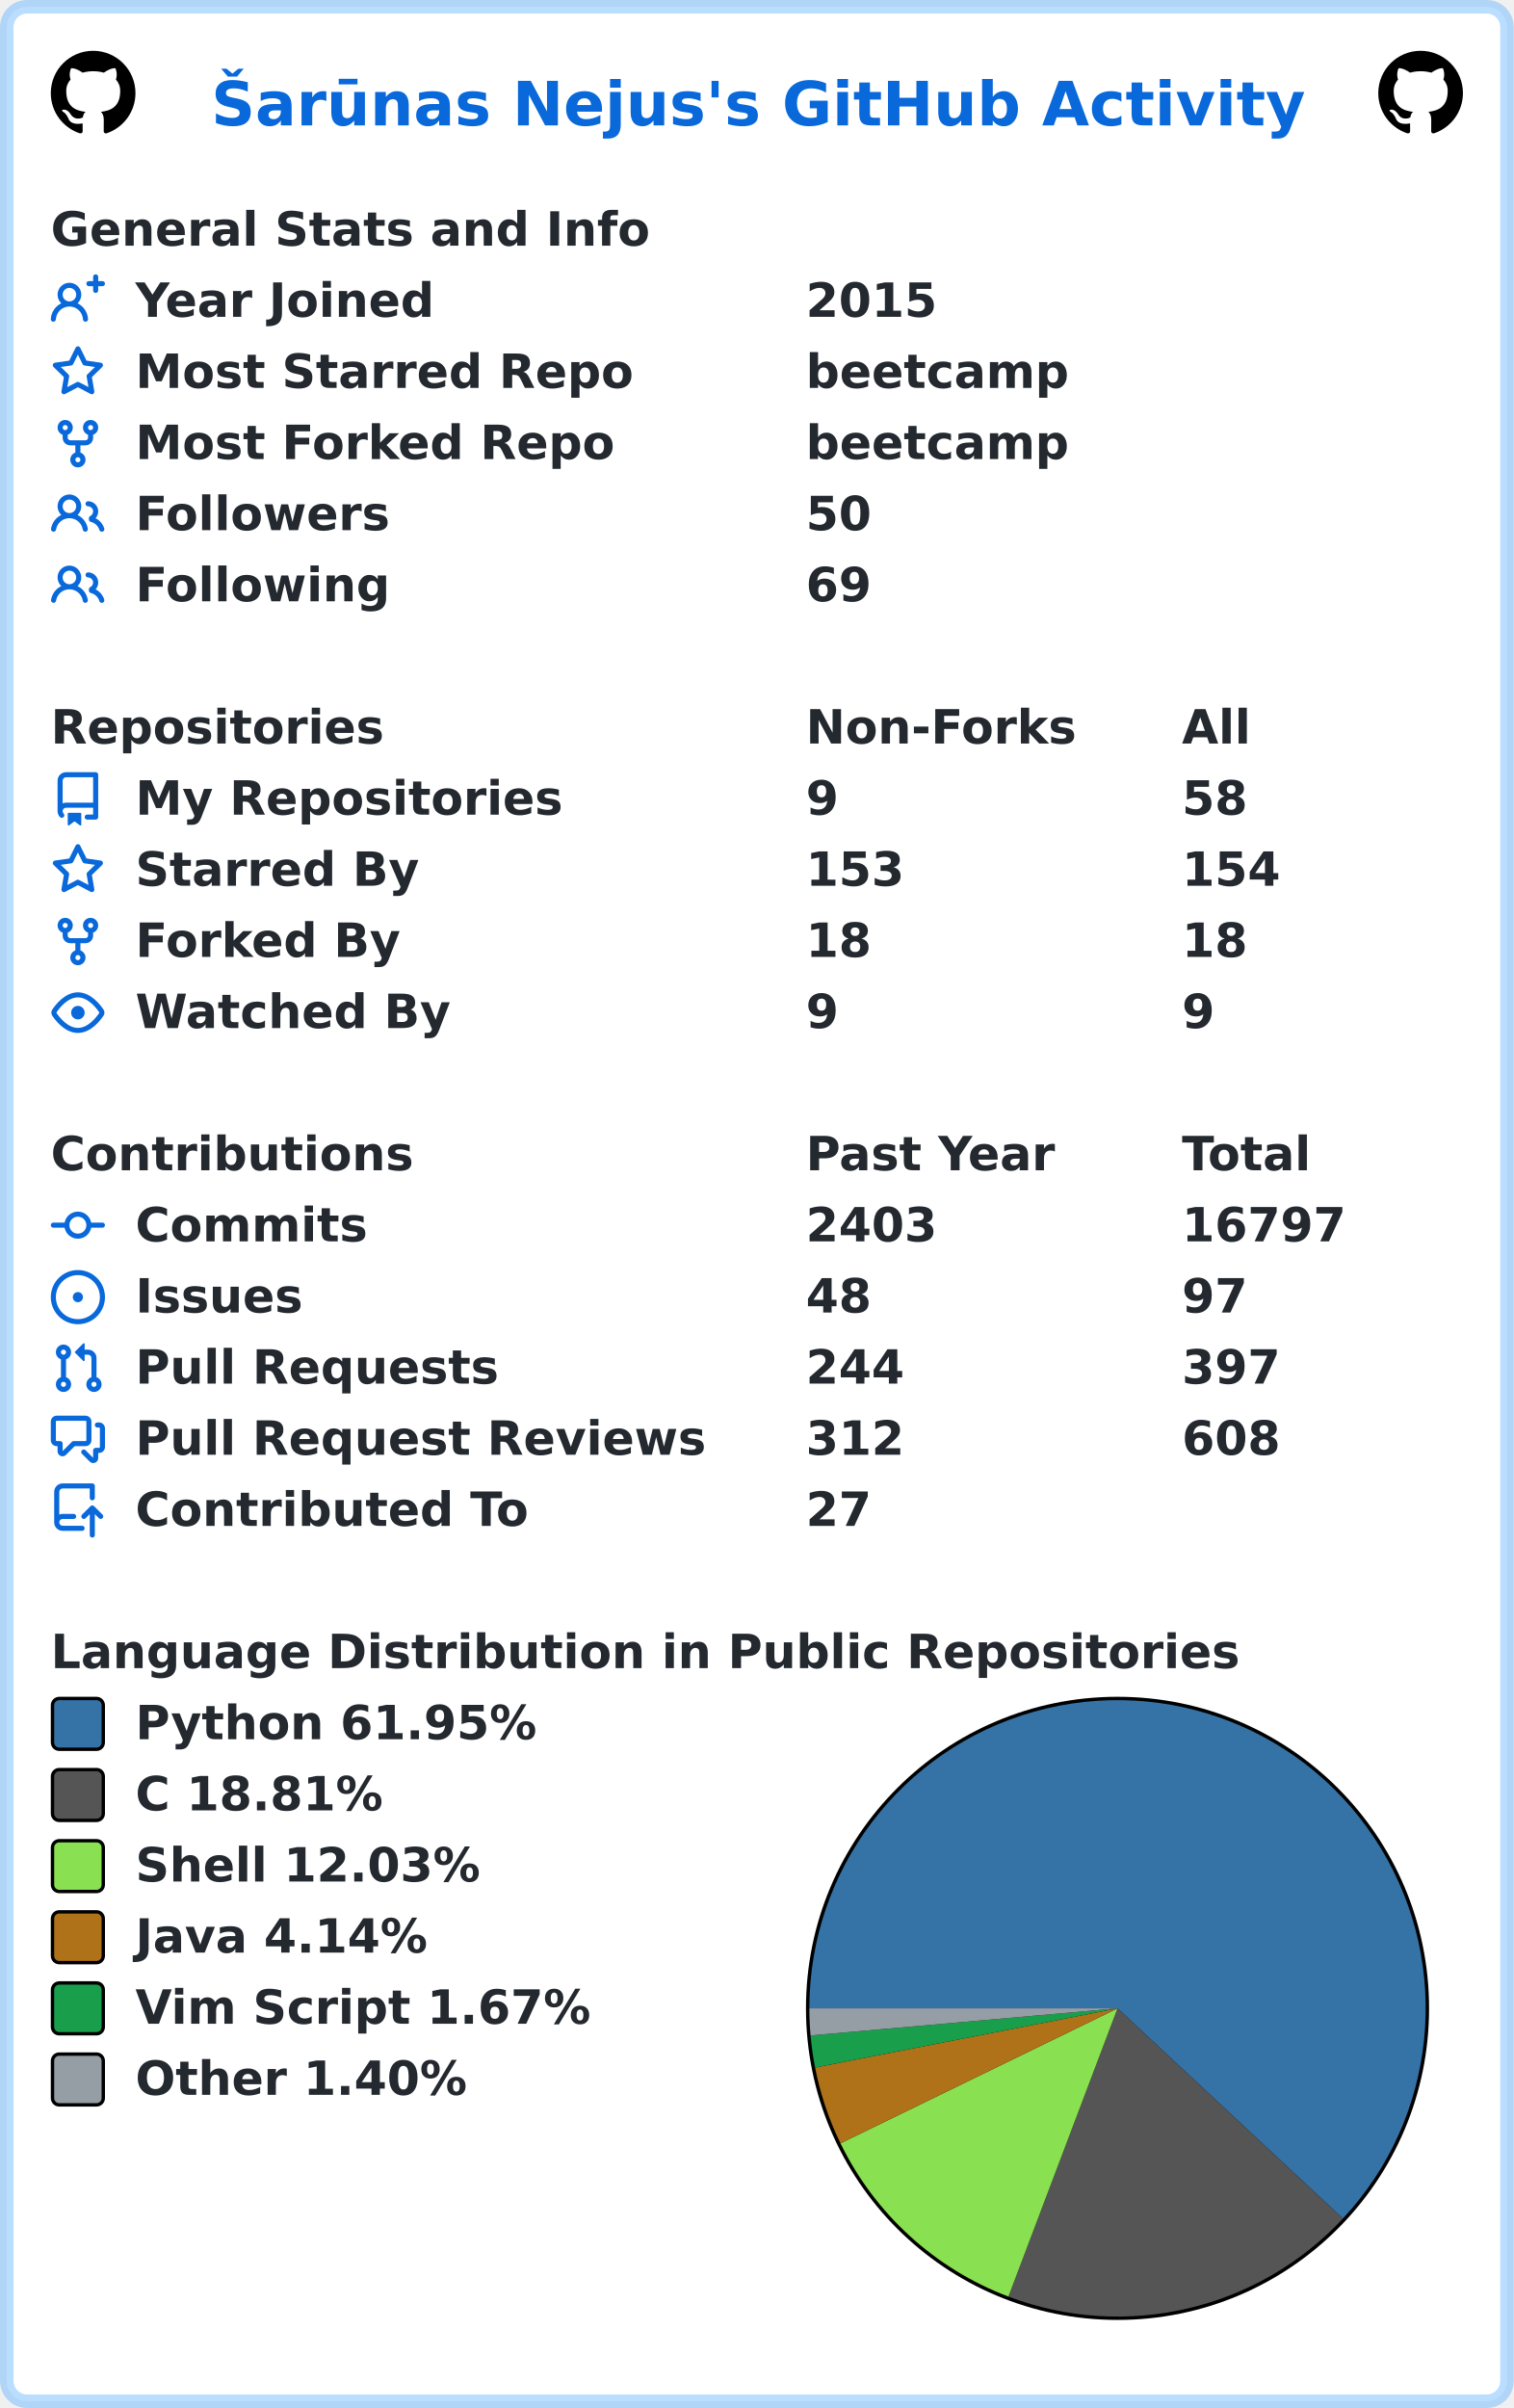
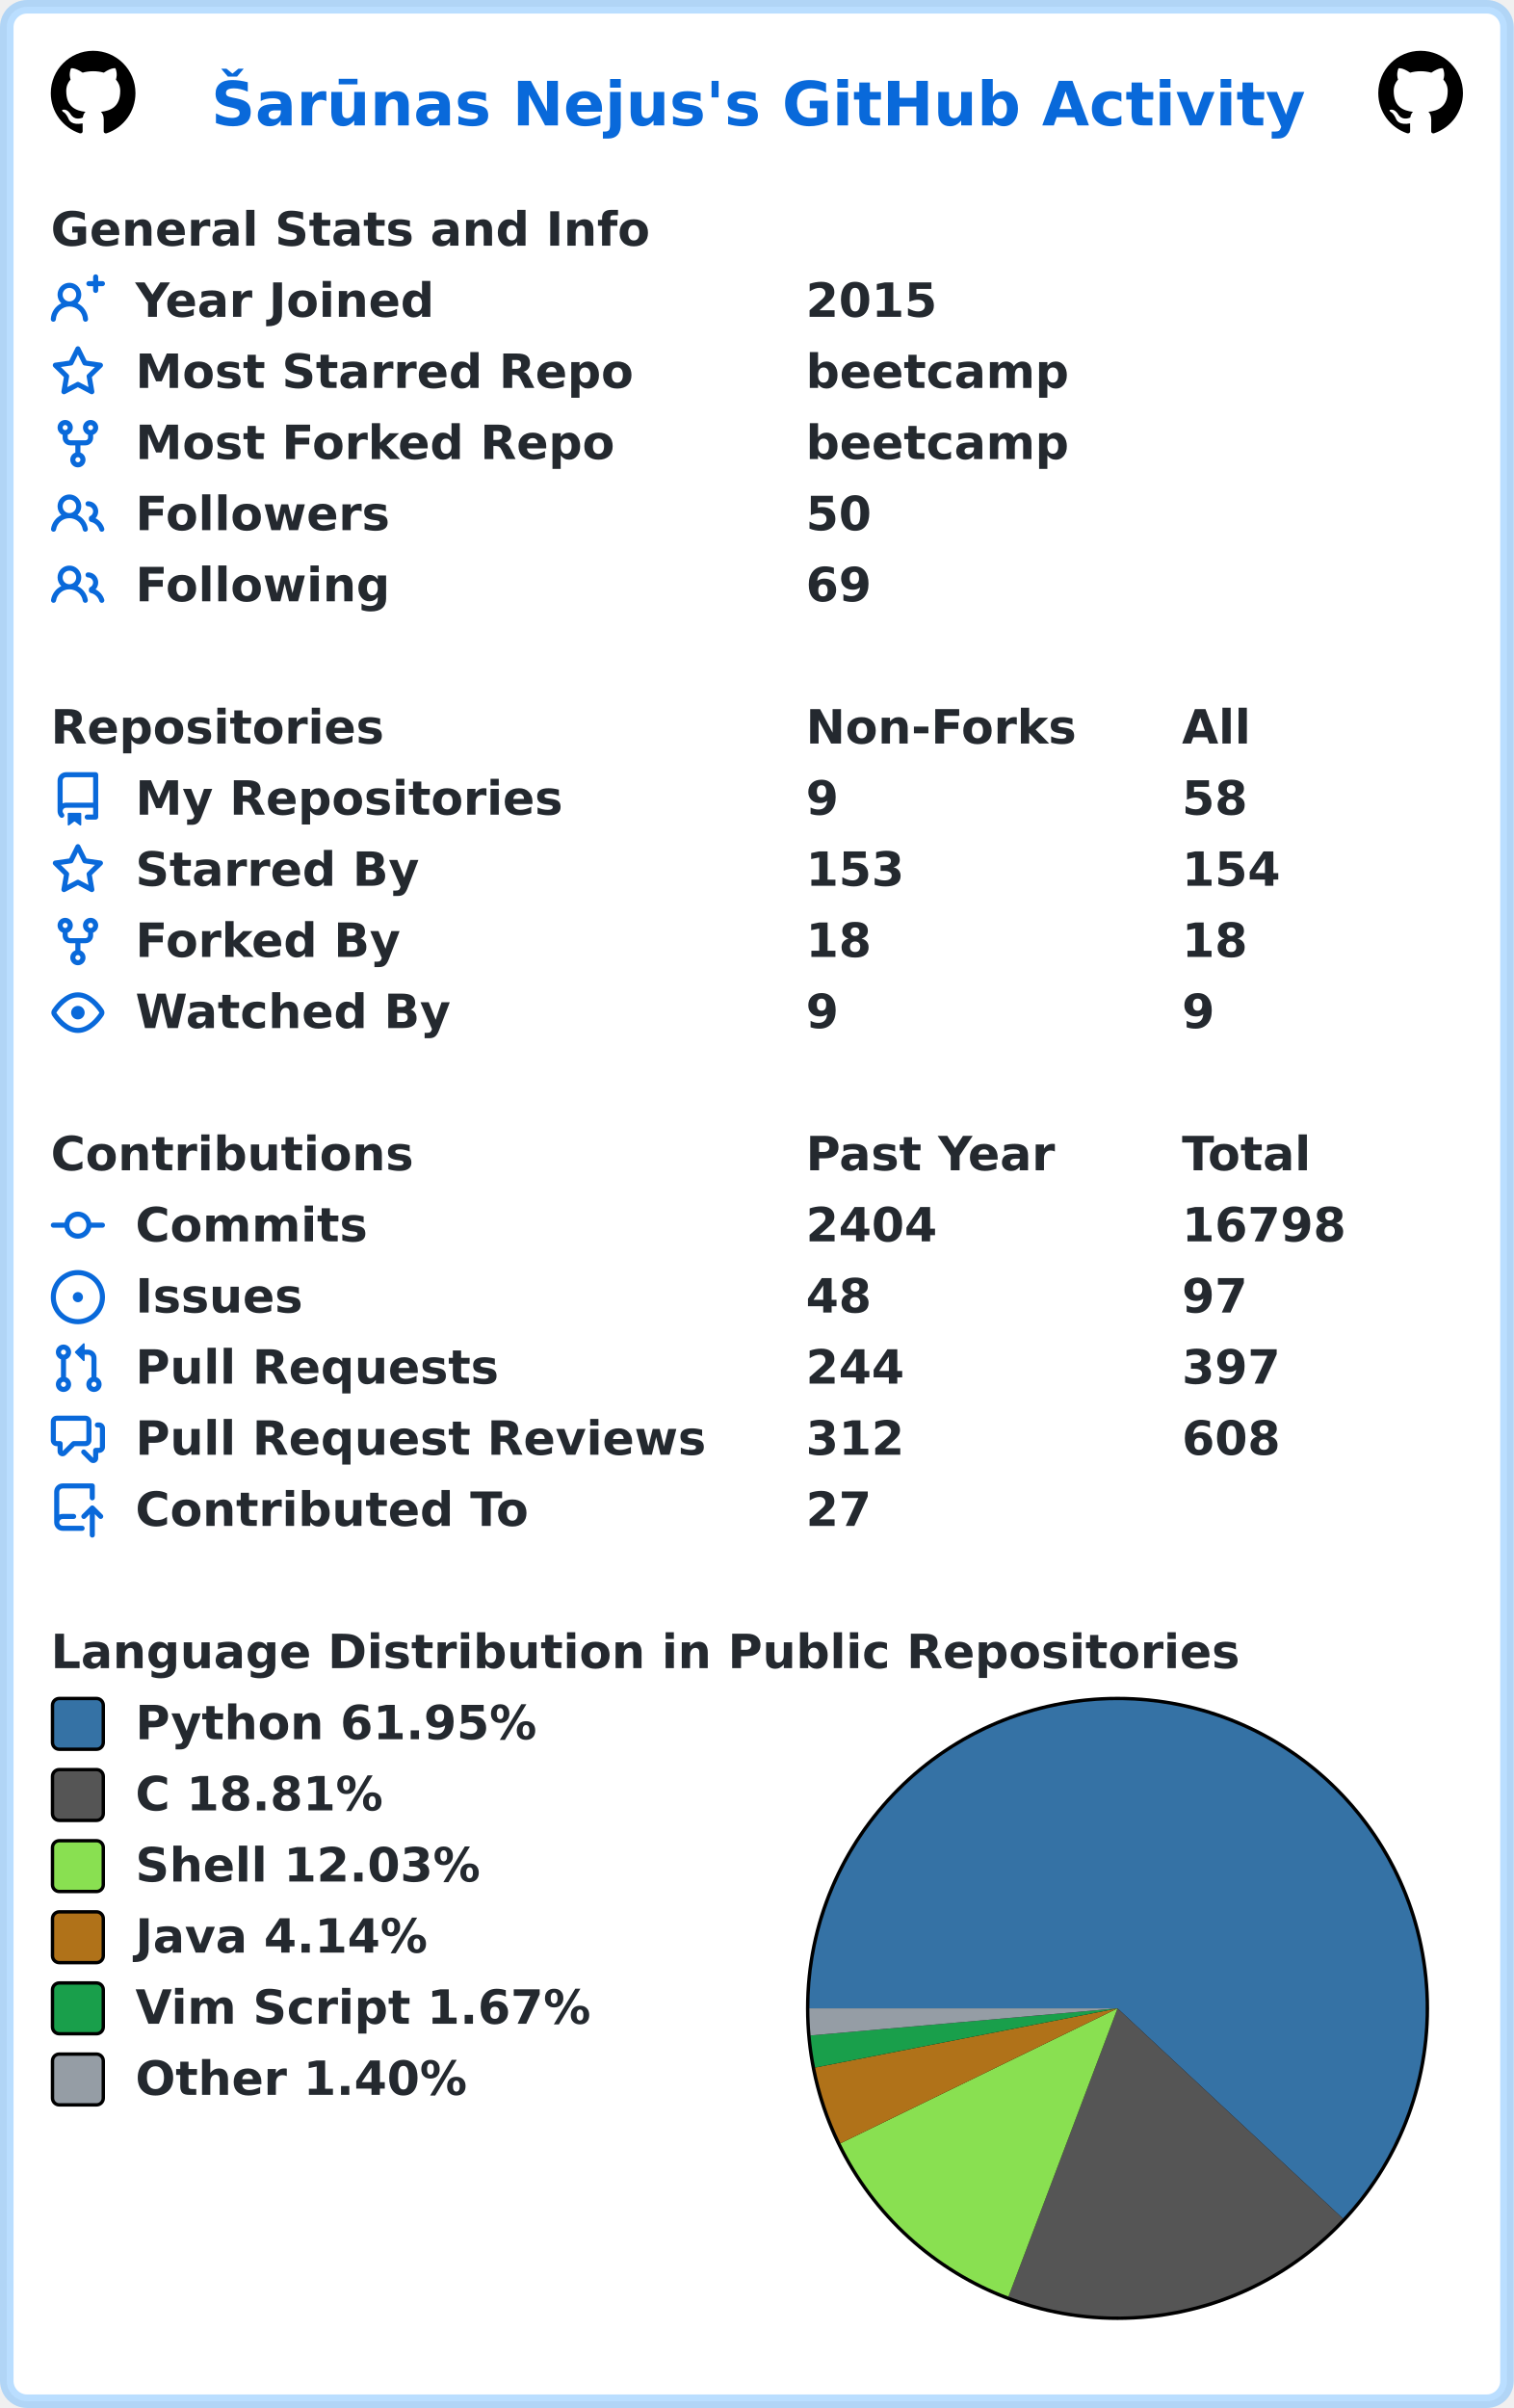
<svg xmlns="http://www.w3.org/2000/svg" width="447" height="711" viewBox="0 0 447 711" lang="en" xml:lang="en">
  <rect x="2" y="2" stroke-width="4" rx="6" width="443" height="707" stroke="rgba(84,174,255,0.4)" fill="#ffffff" />
  <g font-weight="600" font-size="110pt" font-family="Verdana,Geneva,DejaVu Sans,sans-serif" text-rendering="geometricPrecision">
    <text x="507" y="301" lengthAdjust="spacingAndGlyphs" textLength="2613" transform="scale(0.123)" fill="#0969da">Šarūnas Nejus's GitHub Activity</text>
    <svg x="15" y="15" width="25" height="25" viewBox="0 0 16 16">
      <path fill="#000000" fill-rule="evenodd" d="M8 0C3.58 0 0 3.58 0 8c0 3.54 2.29 6.53 5.47 7.59.4.07.55-.17.55-.38 0-.19-.01-.82-.01-1.49-2.01.37-2.53-.49-2.69-.94-.09-.23-.48-.94-.82-1.13-.28-.15-.68-.52-.01-.53.63-.01 1.08.58 1.23.82.72 1.21 1.87.87 2.33.66.07-.52.28-.87.51-1.07-1.78-.2-3.64-.89-3.64-3.95 0-.87.31-1.59.82-2.15-.08-.2-.36-1.02.08-2.12 0 0 .67-.21 2.2.82.64-.18 1.32-.27 2-.27.68 0 1.36.09 2 .27 1.53-1.04 2.2-.82 2.2-.82.44 1.1.16 1.92.08 2.12.51.56.82 1.27.82 2.15 0 3.07-1.87 3.75-3.65 3.95.29.25.54.73.54 1.48 0 1.07-.01 1.93-.01 2.2 0 .21.15.46.55.38A8.013 8.013 0 0016 8c0-4.42-3.58-8-8-8z" />
    </svg>
    <svg x="407" y="15" width="25" height="25" viewBox="0 0 16 16">
      <path fill="#000000" fill-rule="evenodd" d="M8 0C3.58 0 0 3.58 0 8c0 3.54 2.29 6.53 5.47 7.59.4.07.55-.17.55-.38 0-.19-.01-.82-.01-1.49-2.01.37-2.53-.49-2.69-.94-.09-.23-.48-.94-.82-1.13-.28-.15-.68-.52-.01-.53.63-.01 1.08.58 1.23.82.72 1.21 1.87.87 2.33.66.07-.52.28-.87.51-1.07-1.78-.2-3.64-.89-3.64-3.95 0-.87.31-1.59.82-2.15-.08-.2-.36-1.02.08-2.12 0 0 .67-.21 2.2.82.64-.18 1.32-.27 2-.27.68 0 1.36.09 2 .27 1.53-1.04 2.2-.82 2.2-.82.44 1.1.16 1.92.08 2.12.51.56.82 1.27.82 2.15 0 3.07-1.87 3.75-3.65 3.95.29.25.54.73.54 1.48 0 1.07-.01 1.93-.01 2.2 0 .21.15.46.55.38A8.013 8.013 0 0016 8c0-4.42-3.58-8-8-8z" />
    </svg>
    <g transform="translate(0, 60)" fill="#24292f">
      <g transform="translate(15, 0)">
        <g transform="scale(0.095)">
          <text x="0" y="132" textLength="1851" lengthAdjust="spacingAndGlyphs">General Stats and Info</text>
        </g>
      </g>
      <g transform="translate(15, 21)">
        <path fill="#0969da" fill-rule="evenodd" d="M13.25 0a.75.75 0 01.75.75V2h1.25a.75.75 0 010 1.5H14v1.25a.75.75 0 01-1.5 0V3.5h-1.25a.75.75 0 010-1.5h1.25V.75a.75.75 0 01.75-.75zM5.5 4a2 2 0 100 4 2 2 0 000-4zm2.4 4.548a3.5 3.5 0 10-4.799 0 5.527 5.527 0 00-3.1 4.66.75.75 0 101.498.085A4.01 4.01 0 015.5 9.5a4.01 4.01 0 014.001 3.793.75.75 0 101.498-.086 5.527 5.527 0 00-3.1-4.659z" />
        <g transform="scale(0.095)">
          <text lengthAdjust="spacingAndGlyphs" textLength="932" x="263" y="132">Year Joined</text>
          <text lengthAdjust="spacingAndGlyphs" textLength="420" x="2347" y="132">2015</text>
        </g>
      </g>
      <g transform="translate(15, 42)">
        <path fill="#0969da" fill-rule="evenodd" d="M8 .25a.75.75 0 01.673.418l1.882 3.815 4.21.612a.75.75 0 01.416 1.279l-3.046 2.97.719 4.192a.75.75 0 01-1.088.791L8 12.347l-3.766 1.98a.75.75 0 01-1.088-.79l.72-4.194L.818 6.374a.75.75 0 01.416-1.28l4.21-.611L7.327.668A.75.75 0 018 .25zm0 2.445L6.615 5.5a.75.75 0 01-.564.41l-3.097.45 2.24 2.184a.75.75 0 01.216.664l-.528 3.084 2.769-1.456a.75.75 0 01.698 0l2.77 1.456-.53-3.084a.75.75 0 01.216-.664l2.24-2.183-3.096-.45a.75.75 0 01-.564-.41L8 2.694v.001z" />
        <g transform="scale(0.095)">
          <text lengthAdjust="spacingAndGlyphs" textLength="1532" x="263" y="132">Most Starred Repo</text>
          <text lengthAdjust="spacingAndGlyphs" textLength="830" x="2347" y="132">beetcamp</text>
        </g>
      </g>
      <g transform="translate(15, 63)">
        <path fill="#0969da" fill-rule="evenodd" d="M5 3.25a.75.75 0 11-1.5 0 .75.75 0 011.5 0zm0 2.122a2.25 2.25 0 10-1.5 0v.878A2.25 2.25 0 005.75 8.5h1.5v2.128a2.251 2.251 0 101.5 0V8.5h1.5a2.25 2.25 0 002.25-2.25v-.878a2.25 2.25 0 10-1.5 0v.878a.75.75 0 01-.75.75h-4.5A.75.75 0 015 6.25v-.878zm3.75 7.378a.75.75 0 11-1.5 0 .75.75 0 011.5 0zm3-8.75a.75.75 0 100-1.5.75.75 0 000 1.5z" />
        <g transform="scale(0.095)">
          <text lengthAdjust="spacingAndGlyphs" textLength="1485" x="263" y="132">Most Forked Repo</text>
          <text lengthAdjust="spacingAndGlyphs" textLength="830" x="2347" y="132">beetcamp</text>
        </g>
      </g>
      <g transform="translate(15, 84)">
        <path fill="#0969da" fill-rule="evenodd" d="M5.5 3.5a2 2 0 100 4 2 2 0 000-4zM2 5.5a3.5 3.5 0 115.898 2.549 5.507 5.507 0 013.034 4.084.75.75 0 11-1.482.235 4.001 4.001 0 00-7.9 0 .75.75 0 01-1.482-.236A5.507 5.507 0 013.102 8.05 3.49 3.49 0 012 5.5zM11 4a.75.75 0 100 1.5 1.5 1.5 0 01.666 2.844.75.75 0 00-.416.672v.352a.75.75 0 00.574.73c1.2.289 2.162 1.2 2.522 2.372a.75.75 0 101.434-.44 5.01 5.01 0 00-2.56-3.012A3 3 0 0011 4z" />
        <g transform="scale(0.095)">
          <text lengthAdjust="spacingAndGlyphs" textLength="778" x="263" y="132">Followers</text>
          <text lengthAdjust="spacingAndGlyphs" textLength="210" x="2347" y="132">50</text>
        </g>
      </g>
      <g transform="translate(15, 105)">
        <path fill="#0969da" fill-rule="evenodd" d="M5.5 3.5a2 2 0 100 4 2 2 0 000-4zM2 5.5a3.5 3.5 0 115.898 2.549 5.507 5.507 0 013.034 4.084.75.75 0 11-1.482.235 4.001 4.001 0 00-7.9 0 .75.75 0 01-1.482-.236A5.507 5.507 0 013.102 8.05 3.49 3.49 0 012 5.5zM11 4a.75.75 0 100 1.5 1.5 1.5 0 01.666 2.844.75.75 0 00-.416.672v.352a.75.75 0 00.574.73c1.2.289 2.162 1.2 2.522 2.372a.75.75 0 101.434-.44 5.01 5.01 0 00-2.56-3.012A3 3 0 0011 4z" />
        <g transform="scale(0.095)">
          <text lengthAdjust="spacingAndGlyphs" textLength="780" x="263" y="132">Following</text>
          <text lengthAdjust="spacingAndGlyphs" textLength="210" x="2347" y="132">69</text>
        </g>
      </g>
    </g>
    <g transform="translate(0, 207)" fill="#24292f">
      <g transform="translate(15, 0)">
        <g transform="scale(0.095)">
          <text x="0" y="132" textLength="1020" lengthAdjust="spacingAndGlyphs">Repositories</text>
          <text x="2347" y="132" textLength="832" lengthAdjust="spacingAndGlyphs">Non-Forks</text>
          <text x="3516" y="132" textLength="206" lengthAdjust="spacingAndGlyphs">All</text>
        </g>
      </g>
      <g transform="translate(15, 21)">
        <path fill="#0969da" fill-rule="evenodd" d="M2 2.5A2.5 2.5 0 014.5 0h8.75a.75.75 0 01.75.75v12.5a.75.75 0 01-.75.75h-2.5a.75.75 0 110-1.5h1.75v-2h-8a1 1 0 00-.714 1.7.75.75 0 01-1.072 1.05A2.495 2.495 0 012 11.5v-9zm10.5-1V9h-8c-.356 0-.694.074-1 .208V2.5a1 1 0 011-1h8zM5 12.25v3.25a.25.25 0 00.4.2l1.45-1.087a.25.25 0 01.3 0L8.6 15.7a.25.25 0 00.4-.2v-3.25a.25.25 0 00-.25-.25h-3.5a.25.25 0 00-.25.25z" />
        <g transform="scale(0.095)">
          <text lengthAdjust="spacingAndGlyphs" textLength="1312" x="263" y="132">My Repositories</text>
          <text lengthAdjust="spacingAndGlyphs" textLength="105" x="2347" y="132">9</text>
          <text lengthAdjust="spacingAndGlyphs" textLength="210" x="3516" y="132">58</text>
        </g>
      </g>
      <g transform="translate(15, 42)">
        <path fill="#0969da" fill-rule="evenodd" d="M8 .25a.75.75 0 01.673.418l1.882 3.815 4.21.612a.75.75 0 01.416 1.279l-3.046 2.97.719 4.192a.75.75 0 01-1.088.791L8 12.347l-3.766 1.98a.75.75 0 01-1.088-.79l.72-4.194L.818 6.374a.75.75 0 01.416-1.28l4.21-.611L7.327.668A.75.75 0 018 .25zm0 2.445L6.615 5.5a.75.75 0 01-.564.41l-3.097.45 2.24 2.184a.75.75 0 01.216.664l-.528 3.084 2.769-1.456a.75.75 0 01.698 0l2.77 1.456-.53-3.084a.75.75 0 01.216-.664l2.24-2.183-3.096-.45a.75.75 0 01-.564-.41L8 2.694v.001z" />
        <g transform="scale(0.095)">
          <text lengthAdjust="spacingAndGlyphs" textLength="874" x="263" y="132">Starred By</text>
          <text lengthAdjust="spacingAndGlyphs" textLength="315" x="2347" y="132">153</text>
          <text lengthAdjust="spacingAndGlyphs" textLength="315" x="3516" y="132">154</text>
        </g>
      </g>
      <g transform="translate(15, 63)">
        <path fill="#0969da" fill-rule="evenodd" d="M5 3.25a.75.75 0 11-1.5 0 .75.75 0 011.5 0zm0 2.122a2.25 2.25 0 10-1.5 0v.878A2.25 2.25 0 005.75 8.5h1.5v2.128a2.251 2.251 0 101.5 0V8.5h1.5a2.25 2.25 0 002.25-2.25v-.878a2.25 2.25 0 10-1.5 0v.878a.75.75 0 01-.75.75h-4.5A.75.75 0 015 6.25v-.878zm3.75 7.378a.75.75 0 11-1.5 0 .75.75 0 011.5 0zm3-8.75a.75.75 0 100-1.5.75.75 0 000 1.5z" />
        <g transform="scale(0.095)">
          <text lengthAdjust="spacingAndGlyphs" textLength="828" x="263" y="132">Forked By</text>
          <text lengthAdjust="spacingAndGlyphs" textLength="210" x="2347" y="132">18</text>
          <text lengthAdjust="spacingAndGlyphs" textLength="210" x="3516" y="132">18</text>
        </g>
      </g>
      <g transform="translate(15, 84)">
        <path fill="#0969da" fill-rule="evenodd" d="M1.679 7.932c.412-.621 1.242-1.75 2.366-2.717C5.175 4.242 6.527 3.5 8 3.5c1.473 0 2.824.742 3.955 1.715 1.124.967 1.954 2.096 2.366 2.717a.119.119 0 010 .136c-.412.621-1.242 1.75-2.366 2.717C10.825 11.758 9.473 12.5 8 12.5c-1.473 0-2.824-.742-3.955-1.715C2.92 9.818 2.09 8.69 1.679 8.068a.119.119 0 010-.136zM8 2c-1.981 0-3.67.992-4.933 2.078C1.797 5.169.88 6.423.43 7.1a1.619 1.619 0 000 1.798c.45.678 1.367 1.932 2.637 3.024C4.329 13.008 6.019 14 8 14c1.981 0 3.67-.992 4.933-2.078 1.27-1.091 2.187-2.345 2.637-3.023a1.619 1.619 0 000-1.798c-.45-.678-1.367-1.932-2.637-3.023C11.671 2.992 9.981 2 8 2zm0 8a2 2 0 100-4 2 2 0 000 4z" />
        <g transform="scale(0.095)">
          <text lengthAdjust="spacingAndGlyphs" textLength="993" x="263" y="132">Watched By</text>
          <text lengthAdjust="spacingAndGlyphs" textLength="105" x="2347" y="132">9</text>
          <text lengthAdjust="spacingAndGlyphs" textLength="105" x="3516" y="132">9</text>
        </g>
      </g>
    </g>
    <g transform="translate(0, 333)" fill="#24292f">
      <g transform="translate(15, 0)">
        <g transform="scale(0.095)">
          <text x="0" y="132" textLength="1112" lengthAdjust="spacingAndGlyphs">Contributions</text>
          <text x="2347" y="132" textLength="774" lengthAdjust="spacingAndGlyphs">Past Year</text>
          <text x="3516" y="132" textLength="414" lengthAdjust="spacingAndGlyphs">Total</text>
        </g>
      </g>
      <g transform="translate(15, 21)">
        <path fill="#0969da" fill-rule="evenodd" d="M10.5 7.75a2.5 2.5 0 11-5 0 2.5 2.5 0 015 0zm1.43.75a4.002 4.002 0 01-7.86 0H.75a.75.75 0 110-1.5h3.32a4.001 4.001 0 017.86 0h3.32a.75.75 0 110 1.5h-3.32z" />
        <g transform="scale(0.095)">
          <text lengthAdjust="spacingAndGlyphs" textLength="734" x="263" y="132">Commits</text>
-           <text lengthAdjust="spacingAndGlyphs" textLength="420" x="2347" y="132">2403</text>
-           <text lengthAdjust="spacingAndGlyphs" textLength="525" x="3516" y="132">16797</text>
+           <text lengthAdjust="spacingAndGlyphs" textLength="420" x="2347" y="132">2404</text>
+           <text lengthAdjust="spacingAndGlyphs" textLength="525" x="3516" y="132">16798</text>
        </g>
      </g>
      <g transform="translate(15, 42)">
        <path fill="#0969da" d="M8 9.5a1.5 1.5 0 100-3 1.5 1.5 0 000 3z" />
        <path fill="#0969da" fill-rule="evenodd" d="M8 0a8 8 0 100 16A8 8 0 008 0zM1.5 8a6.5 6.5 0 1113 0 6.5 6.5 0 01-13 0z" />
        <g transform="scale(0.095)">
          <text lengthAdjust="spacingAndGlyphs" textLength="512" x="263" y="132">Issues</text>
          <text lengthAdjust="spacingAndGlyphs" textLength="210" x="2347" y="132">48</text>
          <text lengthAdjust="spacingAndGlyphs" textLength="210" x="3516" y="132">97</text>
        </g>
      </g>
      <g transform="translate(15, 63)">
        <path fill="#0969da" fill-rule="evenodd" d="M7.177 3.073L9.573.677A.25.25 0 0110 .854v4.792a.25.25 0 01-.427.177L7.177 3.427a.25.25 0 010-.354zM3.75 2.5a.75.75 0 100 1.5.75.75 0 000-1.5zm-2.25.75a2.25 2.25 0 113 2.122v5.256a2.251 2.251 0 11-1.5 0V5.372A2.25 2.25 0 011.5 3.25zM11 2.5h-1V4h1a1 1 0 011 1v5.628a2.251 2.251 0 101.5 0V5A2.5 2.5 0 0011 2.5zm1 10.25a.75.75 0 111.5 0 .75.75 0 01-1.5 0zM3.75 12a.75.75 0 100 1.5.75.75 0 000-1.5z" />
        <g transform="scale(0.095)">
          <text lengthAdjust="spacingAndGlyphs" textLength="1113" x="263" y="132">Pull Requests</text>
          <text lengthAdjust="spacingAndGlyphs" textLength="315" x="2347" y="132">244</text>
          <text lengthAdjust="spacingAndGlyphs" textLength="315" x="3516" y="132">397</text>
        </g>
      </g>
      <g transform="translate(15, 84)">
        <path fill="#0969da" fill-rule="evenodd" d="M1.5 2.75a.25.25 0 01.25-.25h8.5a.25.25 0 01.25.25v5.5a.25.25 0 01-.25.25h-3.5a.75.75 0 00-.53.22L3.5 11.44V9.25a.75.75 0 00-.75-.75h-1a.25.25 0 01-.25-.25v-5.5zM1.75 1A1.75 1.75 0 000 2.75v5.5C0 9.216.784 10 1.75 10H2v1.543a1.457 1.457 0 002.487 1.03L7.061 10h3.189A1.75 1.75 0 0012 8.25v-5.5A1.75 1.75 0 0010.25 1h-8.5zM14.5 4.75a.25.25 0 00-.25-.25h-.5a.75.75 0 110-1.5h.5c.966 0 1.75.784 1.75 1.75v5.5A1.75 1.75 0 0114.25 12H14v1.543a1.457 1.457 0 01-2.487 1.03L9.22 12.28a.75.75 0 111.06-1.06l2.22 2.22v-2.19a.75.75 0 01.75-.75h1a.25.25 0 00.25-.25v-5.5z" />
        <g transform="scale(0.095)">
          <text lengthAdjust="spacingAndGlyphs" textLength="1762" x="263" y="132">Pull Request Reviews</text>
          <text lengthAdjust="spacingAndGlyphs" textLength="315" x="2347" y="132">312</text>
          <text lengthAdjust="spacingAndGlyphs" textLength="315" x="3516" y="132">608</text>
        </g>
      </g>
      <g transform="translate(15, 105)">
        <path fill="#0969da" fill-rule="evenodd" d="M1 2.5A2.5 2.5 0 013.5 0h8.75a.75.75 0 01.75.75v3.5a.75.75 0 01-1.5 0V1.5h-8a1 1 0 00-1 1v6.708A2.492 2.492 0 013.5 9h3.25a.75.75 0 010 1.5H3.5a1 1 0 100 2h5.75a.75.75 0 010 1.5H3.5A2.5 2.5 0 011 11.5v-9zm13.23 7.79a.75.75 0 001.06-1.06l-2.505-2.505a.75.75 0 00-1.06 0L9.22 9.229a.75.75 0 001.06 1.061l1.225-1.224v6.184a.75.75 0 001.5 0V9.066l1.224 1.224z" />
        <g transform="scale(0.095)">
          <text lengthAdjust="spacingAndGlyphs" textLength="1234" x="263" y="132">Contributed To</text>
          <text lengthAdjust="spacingAndGlyphs" textLength="210" x="2347" y="132">27</text>
        </g>
      </g>
    </g>
    <g transform="translate(0, 480)" fill="#24292f">
      <g transform="translate(15, 0)">
        <g transform="scale(0.095)">
          <text x="0" y="132" textLength="3652" lengthAdjust="spacingAndGlyphs">Language Distribution in Public Repositories</text>
        </g>
      </g>
      <g transform="translate(238, 21)">
        <circle cx="92" cy="92" r="92" fill="#000000" />
      </g>
      <g transform="translate(239, 22)">
        <path fill-rule="evenodd" fill="#3572A5" d="M 0.0,91 A 91 91 0 1 1 157.545 153.07 L 91,91 Z" />
        <path fill-rule="evenodd" fill="#555555" d="M 157.545,153.07 A 91 91 0 0 1 58.779 176.105 L 91,91 Z" />
        <path fill-rule="evenodd" fill="#89e051" d="M 58.779,176.105 A 91 91 0 0 1 9.189 130.848 L 91,91 Z" />
        <path fill-rule="evenodd" fill="#b07219" d="M 9.189,130.848 A 91 91 0 0 1 1.693 108.474 L 91,91 Z" />
        <path fill-rule="evenodd" fill="#199f4b" d="M 1.693,108.474 A 91 91 0 0 1 0.352 99.001 L 91,91 Z" />
        <path fill-rule="evenodd" fill="#959da5" d="M 0.352,99.001 A 91 91 0 0 1 0.0 91 L 91,91 Z" />
      </g>
      <g transform="translate(15, 21)">
        <rect x="0.5" y="0.5" rx="2" width="15" height="15" fill="#3572A5" stroke-width="1" stroke="#000000" />
        <text transform="scale(0.095)" x="263" y="132" textLength="1254" lengthAdjust="spacingAndGlyphs">Python 61.95%</text>
      </g>
      <g transform="translate(15, 42)">
        <rect x="0.5" y="0.5" rx="2" width="15" height="15" fill="#555555" stroke-width="1" stroke="#000000" />
        <text transform="scale(0.095)" x="263" y="132" textLength="798" lengthAdjust="spacingAndGlyphs">C 18.81%</text>
      </g>
      <g transform="translate(15, 63)">
        <rect x="0.5" y="0.5" rx="2" width="15" height="15" fill="#89e051" stroke-width="1" stroke="#000000" />
        <text transform="scale(0.095)" x="263" y="132" textLength="1088" lengthAdjust="spacingAndGlyphs">Shell 12.03%</text>
      </g>
      <g transform="translate(15, 84)">
        <rect x="0.5" y="0.5" rx="2" width="15" height="15" fill="#b07219" stroke-width="1" stroke="#000000" />
        <text transform="scale(0.095)" x="263" y="132" textLength="933" lengthAdjust="spacingAndGlyphs">Java 4.14%</text>
      </g>
      <g transform="translate(15, 105)">
        <rect x="0.5" y="0.5" rx="2" width="15" height="15" fill="#199f4b" stroke-width="1" stroke="#000000" />
        <text transform="scale(0.095)" x="263" y="132" textLength="1428" lengthAdjust="spacingAndGlyphs">Vim Script 1.67%</text>
      </g>
      <g transform="translate(15, 126)">
        <rect x="0.5" y="0.5" rx="2" width="15" height="15" fill="#959da5" stroke-width="1" stroke="#000000" />
        <text transform="scale(0.095)" x="263" y="132" textLength="1047" lengthAdjust="spacingAndGlyphs">Other 1.40%</text>
      </g>
    </g>
  </g>
</svg>
